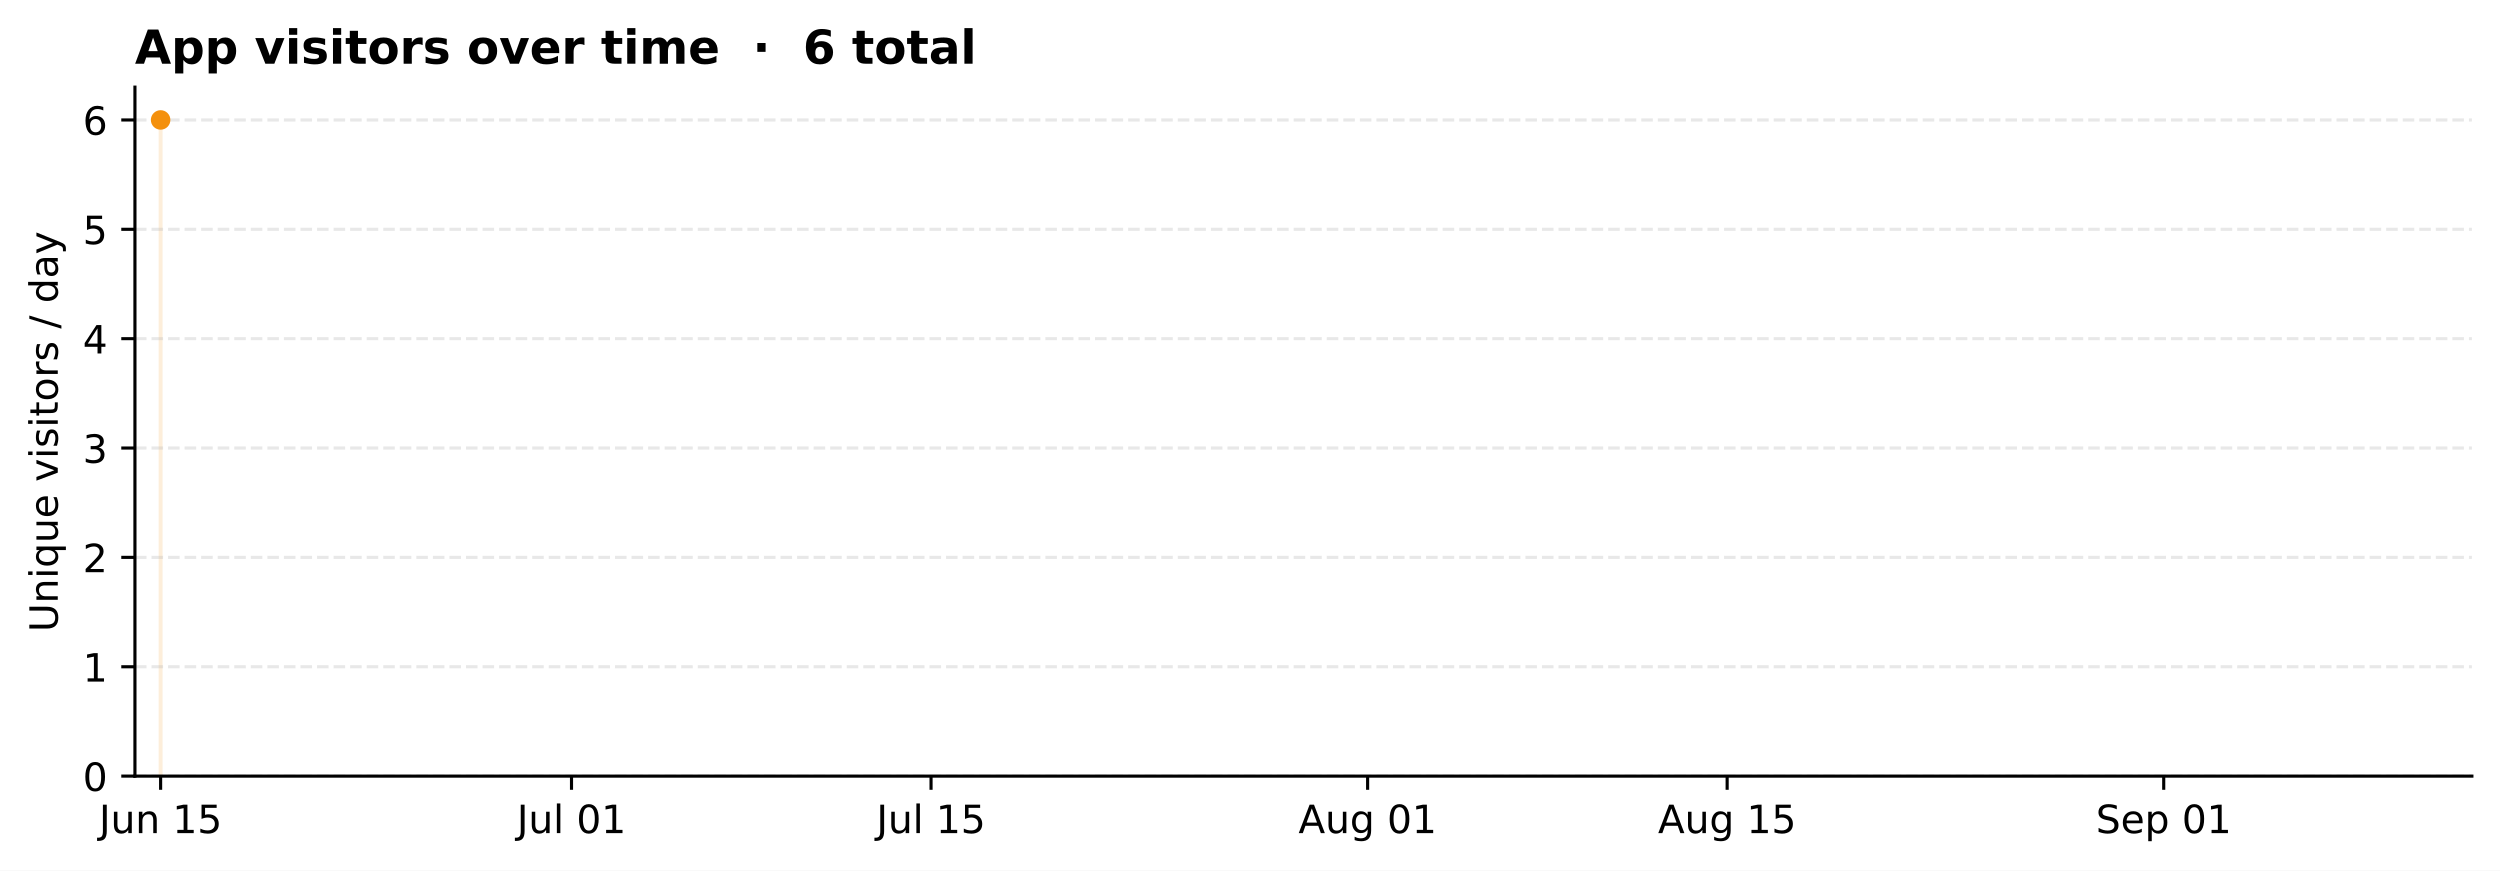
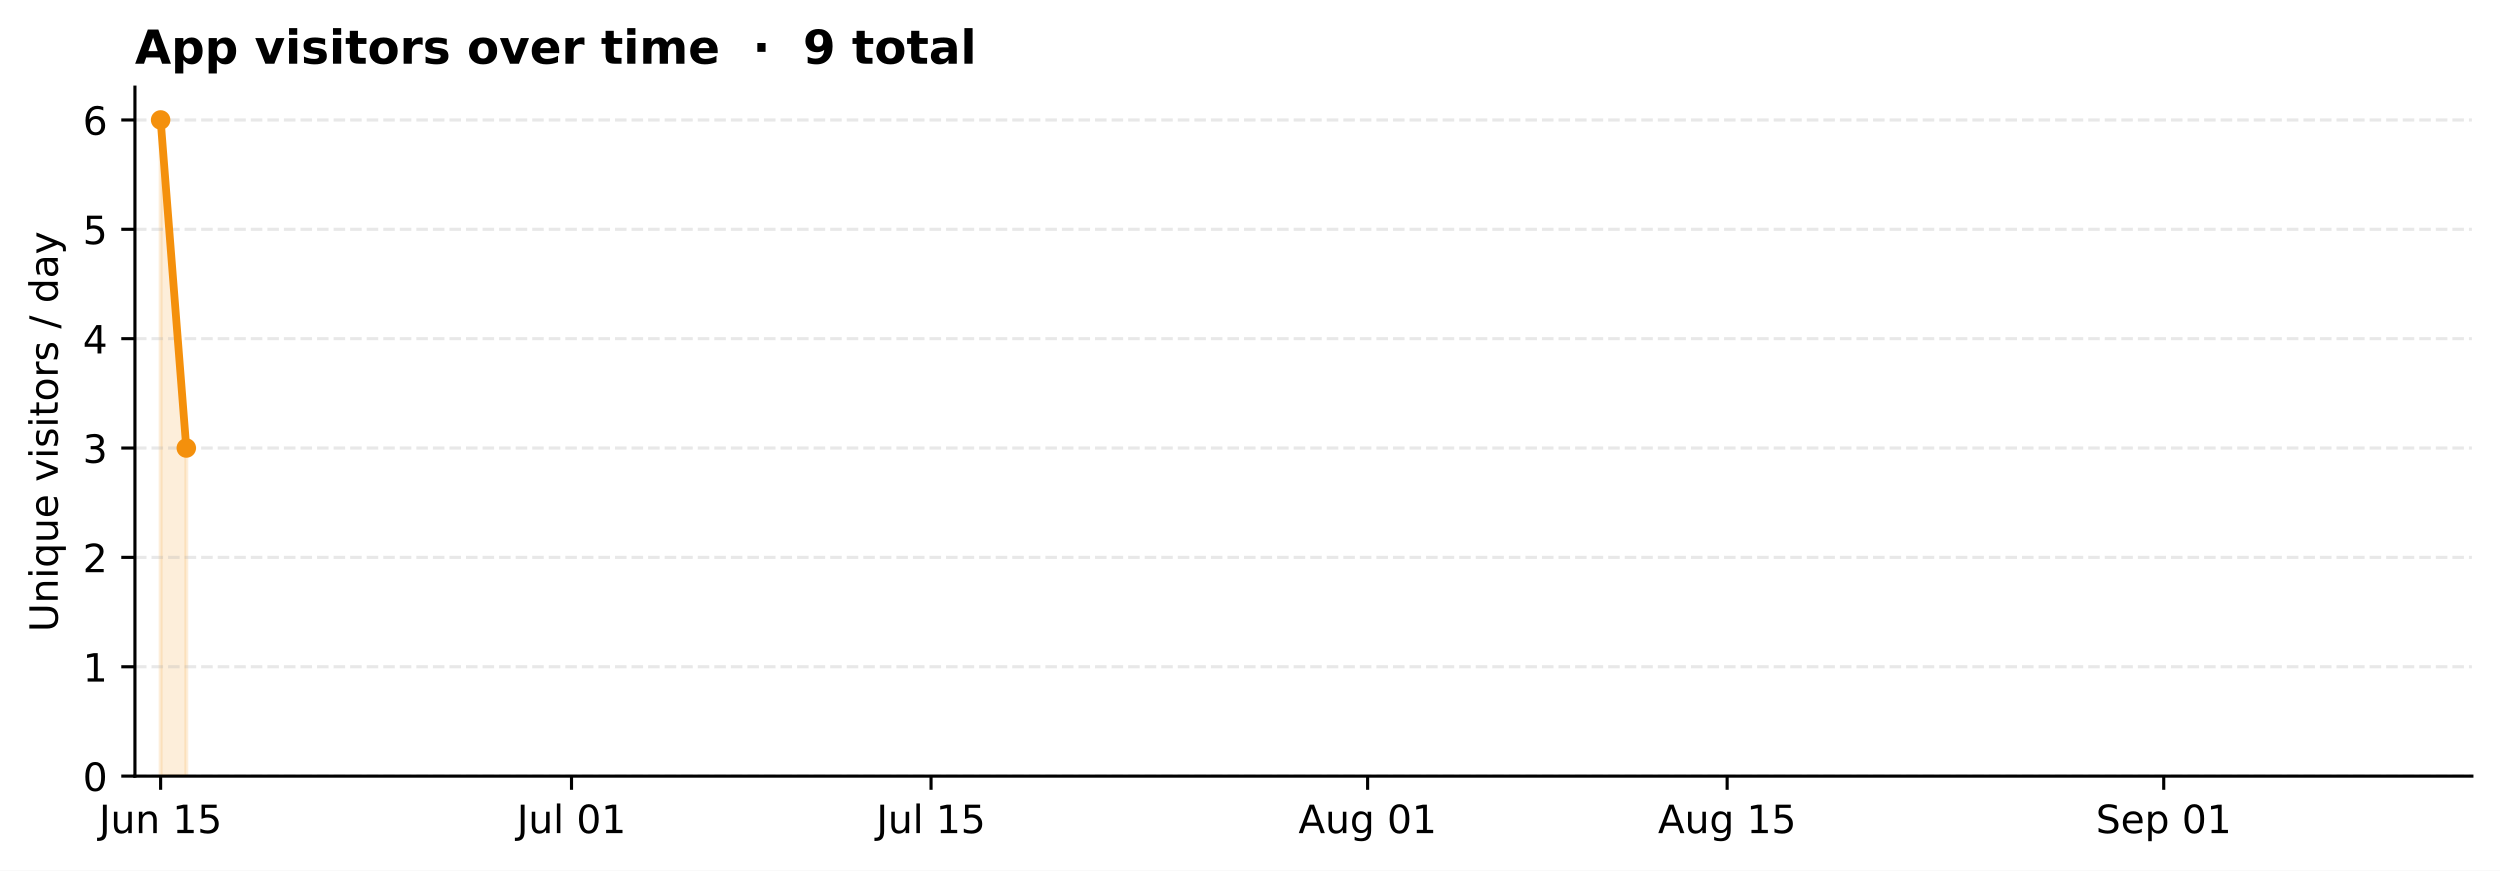
<svg xmlns="http://www.w3.org/2000/svg" xmlns:xlink="http://www.w3.org/1999/xlink" width="640.361pt" height="222.999pt" viewBox="0 0 640.361 222.999" version="1.1">
  <defs>
    <style type="text/css">*{stroke-linejoin: round; stroke-linecap: butt}</style>
  </defs>
  <g id="figure_1">
    <g id="patch_1">
      <path d="M 0 222.999  L 640.361 222.999  L 640.361 0  L 0 0  z " style="fill: #ffffff" />
    </g>
    <g id="axes_1">
      <g id="patch_2">
        <path d="M 34.563 198.799  L 633.161 198.799  L 633.161 22.318  L 34.563 22.318  z " style="fill: #ffffff" />
      </g>
      <g id="FillBetweenPolyCollection_1">
        <defs>
-           <path id="m615dc56a5b" d="M 41.141 -24.201  L 41.141 -192.277  L 41.141 -24.201  L 41.141 -24.201  z " style="stroke: #f4900c; stroke-opacity: 0.15" />
+           <path id="madae2e8080" d="M 41.141 -24.201  L 41.141 -192.277  L 47.719 -108.239  L 47.719 -24.201  L 47.719 -24.201  L 41.141 -24.201  z " style="stroke: #f4900c; stroke-opacity: 0.15" />
        </defs>
-         <g clip-path="url(#p4826dfa9e9)">
-           <use xlink:href="#m615dc56a5b" x="0" y="222.999" style="fill: #f4900c; fill-opacity: 0.15; stroke: #f4900c; stroke-opacity: 0.15" />
+         <g clip-path="url(#p62c06c4be9)">
+           <use xlink:href="#madae2e8080" x="0" y="222.999" style="fill: #f4900c; fill-opacity: 0.15; stroke: #f4900c; stroke-opacity: 0.15" />
        </g>
      </g>
      <g id="matplotlib.axis_1">
        <g id="xtick_1">
          <g id="line2d_1">
            <defs>
-               <path id="maf579f24f2" d="M 0 0  L 0 3.5  " style="stroke: #000000; stroke-width: 0.8" />
+               <path id="m256181fcf0" d="M 0 0  L 0 3.5  " style="stroke: #000000; stroke-width: 0.8" />
            </defs>
            <g>
-               <use xlink:href="#maf579f24f2" x="41.141" y="198.799" style="stroke: #000000; stroke-width: 0.8" />
+               <use xlink:href="#m256181fcf0" x="41.141" y="198.799" style="stroke: #000000; stroke-width: 0.8" />
            </g>
          </g>
          <g id="text_1">
            <g transform="translate(25.37721 213.3963) scale(0.1 -0.1)">
              <defs>
                <path id="DejaVuSans-2d" d="M 628 4666  L 1259 4666  L 1259 325  Q 1259 -519 939 -900  Q 619 -1281 -91 -1281  L -331 -1281  L -331 -750  L -134 -750  Q 284 -750 456 -515  Q 628 -281 628 325  L 628 4666  z " transform="scale(0.015625)" />
                <path id="DejaVuSans-58" d="M 544 1381  L 544 3500  L 1119 3500  L 1119 1403  Q 1119 906 1312 657  Q 1506 409 1894 409  Q 2359 409 2629 706  Q 2900 1003 2900 1516  L 2900 3500  L 3475 3500  L 3475 0  L 2900 0  L 2900 538  Q 2691 219 2414 64  Q 2138 -91 1772 -91  Q 1169 -91 856 284  Q 544 659 544 1381  z M 1991 3584  L 1991 3584  z " transform="scale(0.015625)" />
                <path id="DejaVuSans-51" d="M 3513 2113  L 3513 0  L 2938 0  L 2938 2094  Q 2938 2591 2744 2837  Q 2550 3084 2163 3084  Q 1697 3084 1428 2787  Q 1159 2491 1159 1978  L 1159 0  L 581 0  L 581 3500  L 1159 3500  L 1159 2956  Q 1366 3272 1645 3428  Q 1925 3584 2291 3584  Q 2894 3584 3203 3211  Q 3513 2838 3513 2113  z " transform="scale(0.015625)" />
                <path id="DejaVuSans-3" transform="scale(0.015625)" />
                <path id="DejaVuSans-14" d="M 794 531  L 1825 531  L 1825 4091  L 703 3866  L 703 4441  L 1819 4666  L 2450 4666  L 2450 531  L 3481 531  L 3481 0  L 794 0  L 794 531  z " transform="scale(0.015625)" />
                <path id="DejaVuSans-18" d="M 691 4666  L 3169 4666  L 3169 4134  L 1269 4134  L 1269 2991  Q 1406 3038 1543 3061  Q 1681 3084 1819 3084  Q 2600 3084 3056 2656  Q 3513 2228 3513 1497  Q 3513 744 3044 326  Q 2575 -91 1722 -91  Q 1428 -91 1123 -41  Q 819 9 494 109  L 494 744  Q 775 591 1075 516  Q 1375 441 1709 441  Q 2250 441 2565 725  Q 2881 1009 2881 1497  Q 2881 1984 2565 2268  Q 2250 2553 1709 2553  Q 1456 2553 1204 2497  Q 953 2441 691 2322  L 691 4666  z " transform="scale(0.015625)" />
              </defs>
              <use xlink:href="#DejaVuSans-2d" />
              <use xlink:href="#DejaVuSans-58" transform="translate(29.5 0)" />
              <use xlink:href="#DejaVuSans-51" transform="translate(92.875 0)" />
              <use xlink:href="#DejaVuSans-3" transform="translate(156.25 0)" />
              <use xlink:href="#DejaVuSans-14" transform="translate(188.0312 0)" />
              <use xlink:href="#DejaVuSans-18" transform="translate(251.6562 0)" />
            </g>
          </g>
        </g>
        <g id="xtick_2">
          <g id="line2d_2">
            <g>
-               <use xlink:href="#maf579f24f2" x="146.389" y="198.799" style="stroke: #000000; stroke-width: 0.8" />
+               <use xlink:href="#m256181fcf0" x="146.389" y="198.799" style="stroke: #000000; stroke-width: 0.8" />
            </g>
          </g>
          <g id="text_2">
            <g transform="translate(132.4048 213.397) scale(0.1 -0.1)">
              <defs>
                <path id="DejaVuSans-4f" d="M 603 4863  L 1178 4863  L 1178 0  L 603 0  L 603 4863  z " transform="scale(0.015625)" />
                <path id="DejaVuSans-13" d="M 2034 4250  Q 1547 4250 1301 3770  Q 1056 3291 1056 2328  Q 1056 1369 1301 889  Q 1547 409 2034 409  Q 2525 409 2770 889  Q 3016 1369 3016 2328  Q 3016 3291 2770 3770  Q 2525 4250 2034 4250  z M 2034 4750  Q 2819 4750 3233 4129  Q 3647 3509 3647 2328  Q 3647 1150 3233 529  Q 2819 -91 2034 -91  Q 1250 -91 836 529  Q 422 1150 422 2328  Q 422 3509 836 4129  Q 1250 4750 2034 4750  z " transform="scale(0.015625)" />
              </defs>
              <use xlink:href="#DejaVuSans-2d" />
              <use xlink:href="#DejaVuSans-58" transform="translate(29.5 0)" />
              <use xlink:href="#DejaVuSans-4f" transform="translate(92.875 0)" />
              <use xlink:href="#DejaVuSans-3" transform="translate(120.6562 0)" />
              <use xlink:href="#DejaVuSans-13" transform="translate(152.4375 0)" />
              <use xlink:href="#DejaVuSans-14" transform="translate(216.0625 0)" />
            </g>
          </g>
        </g>
        <g id="xtick_3">
          <g id="line2d_3">
            <g>
-               <use xlink:href="#maf579f24f2" x="238.481" y="198.799" style="stroke: #000000; stroke-width: 0.8" />
+               <use xlink:href="#m256181fcf0" x="238.481" y="198.799" style="stroke: #000000; stroke-width: 0.8" />
            </g>
          </g>
          <g id="text_3">
            <g transform="translate(224.4968 213.397) scale(0.1 -0.1)">
              <use xlink:href="#DejaVuSans-2d" />
              <use xlink:href="#DejaVuSans-58" transform="translate(29.5 0)" />
              <use xlink:href="#DejaVuSans-4f" transform="translate(92.875 0)" />
              <use xlink:href="#DejaVuSans-3" transform="translate(120.6562 0)" />
              <use xlink:href="#DejaVuSans-14" transform="translate(152.4375 0)" />
              <use xlink:href="#DejaVuSans-18" transform="translate(216.0625 0)" />
            </g>
          </g>
        </g>
        <g id="xtick_4">
          <g id="line2d_4">
            <g>
-               <use xlink:href="#maf579f24f2" x="350.307" y="198.799" style="stroke: #000000; stroke-width: 0.8" />
+               <use xlink:href="#m256181fcf0" x="350.307" y="198.799" style="stroke: #000000; stroke-width: 0.8" />
            </g>
          </g>
          <g id="text_4">
            <g transform="translate(332.5923 213.3963) scale(0.1 -0.1)">
              <defs>
                <path id="DejaVuSans-24" d="M 2188 4044  L 1331 1722  L 3047 1722  L 2188 4044  z M 1831 4666  L 2547 4666  L 4325 0  L 3669 0  L 3244 1197  L 1141 1197  L 716 0  L 50 0  L 1831 4666  z " transform="scale(0.015625)" />
                <path id="DejaVuSans-4a" d="M 2906 1791  Q 2906 2416 2648 2759  Q 2391 3103 1925 3103  Q 1463 3103 1205 2759  Q 947 2416 947 1791  Q 947 1169 1205 825  Q 1463 481 1925 481  Q 2391 481 2648 825  Q 2906 1169 2906 1791  z M 3481 434  Q 3481 -459 3084 -895  Q 2688 -1331 1869 -1331  Q 1566 -1331 1297 -1286  Q 1028 -1241 775 -1147  L 775 -588  Q 1028 -725 1275 -790  Q 1522 -856 1778 -856  Q 2344 -856 2625 -561  Q 2906 -266 2906 331  L 2906 616  Q 2728 306 2450 153  Q 2172 0 1784 0  Q 1141 0 747 490  Q 353 981 353 1791  Q 353 2603 747 3093  Q 1141 3584 1784 3584  Q 2172 3584 2450 3431  Q 2728 3278 2906 2969  L 2906 3500  L 3481 3500  L 3481 434  z " transform="scale(0.015625)" />
              </defs>
              <use xlink:href="#DejaVuSans-24" />
              <use xlink:href="#DejaVuSans-58" transform="translate(68.40625 0)" />
              <use xlink:href="#DejaVuSans-4a" transform="translate(131.7812 0)" />
              <use xlink:href="#DejaVuSans-3" transform="translate(195.2656 0)" />
              <use xlink:href="#DejaVuSans-13" transform="translate(227.0469 0)" />
              <use xlink:href="#DejaVuSans-14" transform="translate(290.6719 0)" />
            </g>
          </g>
        </g>
        <g id="xtick_5">
          <g id="line2d_5">
            <g>
-               <use xlink:href="#maf579f24f2" x="442.399" y="198.799" style="stroke: #000000; stroke-width: 0.8" />
+               <use xlink:href="#m256181fcf0" x="442.399" y="198.799" style="stroke: #000000; stroke-width: 0.8" />
            </g>
          </g>
          <g id="text_5">
            <g transform="translate(424.6842 213.3963) scale(0.1 -0.1)">
              <use xlink:href="#DejaVuSans-24" />
              <use xlink:href="#DejaVuSans-58" transform="translate(68.40625 0)" />
              <use xlink:href="#DejaVuSans-4a" transform="translate(131.7812 0)" />
              <use xlink:href="#DejaVuSans-3" transform="translate(195.2656 0)" />
              <use xlink:href="#DejaVuSans-14" transform="translate(227.0469 0)" />
              <use xlink:href="#DejaVuSans-18" transform="translate(290.6719 0)" />
            </g>
          </g>
        </g>
        <g id="xtick_6">
          <g id="line2d_6">
            <g>
-               <use xlink:href="#maf579f24f2" x="554.225" y="198.799" style="stroke: #000000; stroke-width: 0.8" />
+               <use xlink:href="#m256181fcf0" x="554.225" y="198.799" style="stroke: #000000; stroke-width: 0.8" />
            </g>
          </g>
          <g id="text_6">
            <g transform="translate(536.8484 213.3963) scale(0.1 -0.1)">
              <defs>
                <path id="DejaVuSans-36" d="M 3425 4513  L 3425 3897  Q 3066 4069 2747 4153  Q 2428 4238 2131 4238  Q 1616 4238 1336 4038  Q 1056 3838 1056 3469  Q 1056 3159 1242 3001  Q 1428 2844 1947 2747  L 2328 2669  Q 3034 2534 3370 2195  Q 3706 1856 3706 1288  Q 3706 609 3251 259  Q 2797 -91 1919 -91  Q 1588 -91 1214 -16  Q 841 59 441 206  L 441 856  Q 825 641 1194 531  Q 1563 422 1919 422  Q 2459 422 2753 634  Q 3047 847 3047 1241  Q 3047 1584 2836 1778  Q 2625 1972 2144 2069  L 1759 2144  Q 1053 2284 737 2584  Q 422 2884 422 3419  Q 422 4038 858 4394  Q 1294 4750 2059 4750  Q 2388 4750 2728 4690  Q 3069 4631 3425 4513  z " transform="scale(0.015625)" />
                <path id="DejaVuSans-48" d="M 3597 1894  L 3597 1613  L 953 1613  Q 991 1019 1311 708  Q 1631 397 2203 397  Q 2534 397 2845 478  Q 3156 559 3463 722  L 3463 178  Q 3153 47 2828 -22  Q 2503 -91 2169 -91  Q 1331 -91 842 396  Q 353 884 353 1716  Q 353 2575 817 3079  Q 1281 3584 2069 3584  Q 2775 3584 3186 3129  Q 3597 2675 3597 1894  z M 3022 2063  Q 3016 2534 2758 2815  Q 2500 3097 2075 3097  Q 1594 3097 1305 2825  Q 1016 2553 972 2059  L 3022 2063  z " transform="scale(0.015625)" />
                <path id="DejaVuSans-53" d="M 1159 525  L 1159 -1331  L 581 -1331  L 581 3500  L 1159 3500  L 1159 2969  Q 1341 3281 1617 3432  Q 1894 3584 2278 3584  Q 2916 3584 3314 3078  Q 3713 2572 3713 1747  Q 3713 922 3314 415  Q 2916 -91 2278 -91  Q 1894 -91 1617 61  Q 1341 213 1159 525  z M 3116 1747  Q 3116 2381 2855 2742  Q 2594 3103 2138 3103  Q 1681 3103 1420 2742  Q 1159 2381 1159 1747  Q 1159 1113 1420 752  Q 1681 391 2138 391  Q 2594 391 2855 752  Q 3116 1113 3116 1747  z " transform="scale(0.015625)" />
              </defs>
              <use xlink:href="#DejaVuSans-36" />
              <use xlink:href="#DejaVuSans-48" transform="translate(63.48438 0)" />
              <use xlink:href="#DejaVuSans-53" transform="translate(125.0156 0)" />
              <use xlink:href="#DejaVuSans-3" transform="translate(188.5 0)" />
              <use xlink:href="#DejaVuSans-13" transform="translate(220.2812 0)" />
              <use xlink:href="#DejaVuSans-14" transform="translate(283.9062 0)" />
            </g>
          </g>
        </g>
      </g>
      <g id="matplotlib.axis_2">
        <g id="ytick_1">
          <g id="line2d_7">
-             <path d="M 34.563 198.799  L 633.161 198.799  " clip-path="url(#p4826dfa9e9)" style="fill: none; stroke-dasharray: 2.96,1.28; stroke-dashoffset: 0; stroke: #b0b0b0; stroke-opacity: 0.3; stroke-width: 0.8" />
+             <path d="M 34.563 198.799  L 633.161 198.799  " clip-path="url(#p62c06c4be9)" style="fill: none; stroke-dasharray: 2.96,1.28; stroke-dashoffset: 0; stroke: #b0b0b0; stroke-opacity: 0.3; stroke-width: 0.8" />
          </g>
          <g id="line2d_8">
            <defs>
-               <path id="m93e6cc28b3" d="M 0 0  L -3.5 0  " style="stroke: #000000; stroke-width: 0.8" />
+               <path id="m8a56c91166" d="M 0 0  L -3.5 0  " style="stroke: #000000; stroke-width: 0.8" />
            </defs>
            <g>
-               <use xlink:href="#m93e6cc28b3" x="34.563" y="198.799" style="stroke: #000000; stroke-width: 0.8" />
+               <use xlink:href="#m8a56c91166" x="34.563" y="198.799" style="stroke: #000000; stroke-width: 0.8" />
            </g>
          </g>
          <g id="text_7">
            <g transform="translate(21.20078 202.5974) scale(0.1 -0.1)">
              <use xlink:href="#DejaVuSans-13" />
            </g>
          </g>
        </g>
        <g id="ytick_2">
          <g id="line2d_9">
-             <path d="M 34.563 170.786  L 633.161 170.786  " clip-path="url(#p4826dfa9e9)" style="fill: none; stroke-dasharray: 2.96,1.28; stroke-dashoffset: 0; stroke: #b0b0b0; stroke-opacity: 0.3; stroke-width: 0.8" />
+             <path d="M 34.563 170.786  L 633.161 170.786  " clip-path="url(#p62c06c4be9)" style="fill: none; stroke-dasharray: 2.96,1.28; stroke-dashoffset: 0; stroke: #b0b0b0; stroke-opacity: 0.3; stroke-width: 0.8" />
          </g>
          <g id="line2d_10">
            <g>
-               <use xlink:href="#m93e6cc28b3" x="34.563" y="170.786" style="stroke: #000000; stroke-width: 0.8" />
+               <use xlink:href="#m8a56c91166" x="34.563" y="170.786" style="stroke: #000000; stroke-width: 0.8" />
            </g>
          </g>
          <g id="text_8">
            <g transform="translate(21.20078 174.5846) scale(0.1 -0.1)">
              <use xlink:href="#DejaVuSans-14" />
            </g>
          </g>
        </g>
        <g id="ytick_3">
          <g id="line2d_11">
-             <path d="M 34.563 142.773  L 633.161 142.773  " clip-path="url(#p4826dfa9e9)" style="fill: none; stroke-dasharray: 2.96,1.28; stroke-dashoffset: 0; stroke: #b0b0b0; stroke-opacity: 0.3; stroke-width: 0.8" />
+             <path d="M 34.563 142.773  L 633.161 142.773  " clip-path="url(#p62c06c4be9)" style="fill: none; stroke-dasharray: 2.96,1.28; stroke-dashoffset: 0; stroke: #b0b0b0; stroke-opacity: 0.3; stroke-width: 0.8" />
          </g>
          <g id="line2d_12">
            <g>
-               <use xlink:href="#m93e6cc28b3" x="34.563" y="142.773" style="stroke: #000000; stroke-width: 0.8" />
+               <use xlink:href="#m8a56c91166" x="34.563" y="142.773" style="stroke: #000000; stroke-width: 0.8" />
            </g>
          </g>
          <g id="text_9">
            <g transform="translate(21.20078 146.5719) scale(0.1 -0.1)">
              <defs>
                <path id="DejaVuSans-15" d="M 1228 531  L 3431 531  L 3431 0  L 469 0  L 469 531  Q 828 903 1448 1529  Q 2069 2156 2228 2338  Q 2531 2678 2651 2914  Q 2772 3150 2772 3378  Q 2772 3750 2511 3984  Q 2250 4219 1831 4219  Q 1534 4219 1204 4116  Q 875 4013 500 3803  L 500 4441  Q 881 4594 1212 4672  Q 1544 4750 1819 4750  Q 2544 4750 2975 4387  Q 3406 4025 3406 3419  Q 3406 3131 3298 2873  Q 3191 2616 2906 2266  Q 2828 2175 2409 1742  Q 1991 1309 1228 531  z " transform="scale(0.015625)" />
              </defs>
              <use xlink:href="#DejaVuSans-15" />
            </g>
          </g>
        </g>
        <g id="ytick_4">
          <g id="line2d_13">
-             <path d="M 34.563 114.76  L 633.161 114.76  " clip-path="url(#p4826dfa9e9)" style="fill: none; stroke-dasharray: 2.96,1.28; stroke-dashoffset: 0; stroke: #b0b0b0; stroke-opacity: 0.3; stroke-width: 0.8" />
+             <path d="M 34.563 114.76  L 633.161 114.76  " clip-path="url(#p62c06c4be9)" style="fill: none; stroke-dasharray: 2.96,1.28; stroke-dashoffset: 0; stroke: #b0b0b0; stroke-opacity: 0.3; stroke-width: 0.8" />
          </g>
          <g id="line2d_14">
            <g>
-               <use xlink:href="#m93e6cc28b3" x="34.563" y="114.76" style="stroke: #000000; stroke-width: 0.8" />
+               <use xlink:href="#m8a56c91166" x="34.563" y="114.76" style="stroke: #000000; stroke-width: 0.8" />
            </g>
          </g>
          <g id="text_10">
            <g transform="translate(21.20078 118.5591) scale(0.1 -0.1)">
              <defs>
                <path id="DejaVuSans-16" d="M 2597 2516  Q 3050 2419 3304 2112  Q 3559 1806 3559 1356  Q 3559 666 3084 287  Q 2609 -91 1734 -91  Q 1441 -91 1130 -33  Q 819 25 488 141  L 488 750  Q 750 597 1062 519  Q 1375 441 1716 441  Q 2309 441 2620 675  Q 2931 909 2931 1356  Q 2931 1769 2642 2001  Q 2353 2234 1838 2234  L 1294 2234  L 1294 2753  L 1863 2753  Q 2328 2753 2575 2939  Q 2822 3125 2822 3475  Q 2822 3834 2567 4026  Q 2313 4219 1838 4219  Q 1578 4219 1281 4162  Q 984 4106 628 3988  L 628 4550  Q 988 4650 1302 4700  Q 1616 4750 1894 4750  Q 2613 4750 3031 4423  Q 3450 4097 3450 3541  Q 3450 3153 3228 2886  Q 3006 2619 2597 2516  z " transform="scale(0.015625)" />
              </defs>
              <use xlink:href="#DejaVuSans-16" />
            </g>
          </g>
        </g>
        <g id="ytick_5">
          <g id="line2d_15">
-             <path d="M 34.563 86.748  L 633.161 86.748  " clip-path="url(#p4826dfa9e9)" style="fill: none; stroke-dasharray: 2.96,1.28; stroke-dashoffset: 0; stroke: #b0b0b0; stroke-opacity: 0.3; stroke-width: 0.8" />
+             <path d="M 34.563 86.748  L 633.161 86.748  " clip-path="url(#p62c06c4be9)" style="fill: none; stroke-dasharray: 2.96,1.28; stroke-dashoffset: 0; stroke: #b0b0b0; stroke-opacity: 0.3; stroke-width: 0.8" />
          </g>
          <g id="line2d_16">
            <g>
-               <use xlink:href="#m93e6cc28b3" x="34.563" y="86.748" style="stroke: #000000; stroke-width: 0.8" />
+               <use xlink:href="#m8a56c91166" x="34.563" y="86.748" style="stroke: #000000; stroke-width: 0.8" />
            </g>
          </g>
          <g id="text_11">
            <g transform="translate(21.20078 90.54633) scale(0.1 -0.1)">
              <defs>
                <path id="DejaVuSans-17" d="M 2419 4116  L 825 1625  L 2419 1625  L 2419 4116  z M 2253 4666  L 3047 4666  L 3047 1625  L 3713 1625  L 3713 1100  L 3047 1100  L 3047 0  L 2419 0  L 2419 1100  L 313 1100  L 313 1709  L 2253 4666  z " transform="scale(0.015625)" />
              </defs>
              <use xlink:href="#DejaVuSans-17" />
            </g>
          </g>
        </g>
        <g id="ytick_6">
          <g id="line2d_17">
-             <path d="M 34.563 58.735  L 633.161 58.735  " clip-path="url(#p4826dfa9e9)" style="fill: none; stroke-dasharray: 2.96,1.28; stroke-dashoffset: 0; stroke: #b0b0b0; stroke-opacity: 0.3; stroke-width: 0.8" />
+             <path d="M 34.563 58.735  L 633.161 58.735  " clip-path="url(#p62c06c4be9)" style="fill: none; stroke-dasharray: 2.96,1.28; stroke-dashoffset: 0; stroke: #b0b0b0; stroke-opacity: 0.3; stroke-width: 0.8" />
          </g>
          <g id="line2d_18">
            <g>
-               <use xlink:href="#m93e6cc28b3" x="34.563" y="58.735" style="stroke: #000000; stroke-width: 0.8" />
+               <use xlink:href="#m8a56c91166" x="34.563" y="58.735" style="stroke: #000000; stroke-width: 0.8" />
            </g>
          </g>
          <g id="text_12">
            <g transform="translate(21.20078 62.53356) scale(0.1 -0.1)">
              <use xlink:href="#DejaVuSans-18" />
            </g>
          </g>
        </g>
        <g id="ytick_7">
          <g id="line2d_19">
-             <path d="M 34.563 30.722  L 633.161 30.722  " clip-path="url(#p4826dfa9e9)" style="fill: none; stroke-dasharray: 2.96,1.28; stroke-dashoffset: 0; stroke: #b0b0b0; stroke-opacity: 0.3; stroke-width: 0.8" />
+             <path d="M 34.563 30.722  L 633.161 30.722  " clip-path="url(#p62c06c4be9)" style="fill: none; stroke-dasharray: 2.96,1.28; stroke-dashoffset: 0; stroke: #b0b0b0; stroke-opacity: 0.3; stroke-width: 0.8" />
          </g>
          <g id="line2d_20">
            <g>
-               <use xlink:href="#m93e6cc28b3" x="34.563" y="30.722" style="stroke: #000000; stroke-width: 0.8" />
+               <use xlink:href="#m8a56c91166" x="34.563" y="30.722" style="stroke: #000000; stroke-width: 0.8" />
            </g>
          </g>
          <g id="text_13">
            <g transform="translate(21.20078 34.52078) scale(0.1 -0.1)">
              <defs>
                <path id="DejaVuSans-19" d="M 2113 2584  Q 1688 2584 1439 2293  Q 1191 2003 1191 1497  Q 1191 994 1439 701  Q 1688 409 2113 409  Q 2538 409 2786 701  Q 3034 994 3034 1497  Q 3034 2003 2786 2293  Q 2538 2584 2113 2584  z M 3366 4563  L 3366 3988  Q 3128 4100 2886 4159  Q 2644 4219 2406 4219  Q 1781 4219 1451 3797  Q 1122 3375 1075 2522  Q 1259 2794 1537 2939  Q 1816 3084 2150 3084  Q 2853 3084 3261 2657  Q 3669 2231 3669 1497  Q 3669 778 3244 343  Q 2819 -91 2113 -91  Q 1303 -91 875 529  Q 447 1150 447 2328  Q 447 3434 972 4092  Q 1497 4750 2381 4750  Q 2619 4750 2861 4703  Q 3103 4656 3366 4563  z " transform="scale(0.015625)" />
              </defs>
              <use xlink:href="#DejaVuSans-19" />
            </g>
          </g>
        </g>
        <g id="text_14">
          <g transform="translate(14.79844 161.8662) rotate(-90) scale(0.1 -0.1)">
            <defs>
              <path id="DejaVuSans-38" d="M 556 4666  L 1191 4666  L 1191 1831  Q 1191 1081 1462 751  Q 1734 422 2344 422  Q 2950 422 3222 751  Q 3494 1081 3494 1831  L 3494 4666  L 4128 4666  L 4128 1753  Q 4128 841 3676 375  Q 3225 -91 2344 -91  Q 1459 -91 1007 375  Q 556 841 556 1753  L 556 4666  z " transform="scale(0.015625)" />
              <path id="DejaVuSans-4c" d="M 603 3500  L 1178 3500  L 1178 0  L 603 0  L 603 3500  z M 603 4863  L 1178 4863  L 1178 4134  L 603 4134  L 603 4863  z " transform="scale(0.015625)" />
              <path id="DejaVuSans-54" d="M 947 1747  Q 947 1113 1208 752  Q 1469 391 1925 391  Q 2381 391 2643 752  Q 2906 1113 2906 1747  Q 2906 2381 2643 2742  Q 2381 3103 1925 3103  Q 1469 3103 1208 2742  Q 947 2381 947 1747  z M 2906 525  Q 2725 213 2448 61  Q 2172 -91 1784 -91  Q 1150 -91 751 415  Q 353 922 353 1747  Q 353 2572 751 3078  Q 1150 3584 1784 3584  Q 2172 3584 2448 3432  Q 2725 3281 2906 2969  L 2906 3500  L 3481 3500  L 3481 -1331  L 2906 -1331  L 2906 525  z " transform="scale(0.015625)" />
              <path id="DejaVuSans-59" d="M 191 3500  L 800 3500  L 1894 563  L 2988 3500  L 3597 3500  L 2284 0  L 1503 0  L 191 3500  z " transform="scale(0.015625)" />
              <path id="DejaVuSans-56" d="M 2834 3397  L 2834 2853  Q 2591 2978 2328 3040  Q 2066 3103 1784 3103  Q 1356 3103 1142 2972  Q 928 2841 928 2578  Q 928 2378 1081 2264  Q 1234 2150 1697 2047  L 1894 2003  Q 2506 1872 2764 1633  Q 3022 1394 3022 966  Q 3022 478 2636 193  Q 2250 -91 1575 -91  Q 1294 -91 989 -36  Q 684 19 347 128  L 347 722  Q 666 556 975 473  Q 1284 391 1588 391  Q 1994 391 2212 530  Q 2431 669 2431 922  Q 2431 1156 2273 1281  Q 2116 1406 1581 1522  L 1381 1569  Q 847 1681 609 1914  Q 372 2147 372 2553  Q 372 3047 722 3315  Q 1072 3584 1716 3584  Q 2034 3584 2315 3537  Q 2597 3491 2834 3397  z " transform="scale(0.015625)" />
              <path id="DejaVuSans-57" d="M 1172 4494  L 1172 3500  L 2356 3500  L 2356 3053  L 1172 3053  L 1172 1153  Q 1172 725 1289 603  Q 1406 481 1766 481  L 2356 481  L 2356 0  L 1766 0  Q 1100 0 847 248  Q 594 497 594 1153  L 594 3053  L 172 3053  L 172 3500  L 594 3500  L 594 4494  L 1172 4494  z " transform="scale(0.015625)" />
              <path id="DejaVuSans-52" d="M 1959 3097  Q 1497 3097 1228 2736  Q 959 2375 959 1747  Q 959 1119 1226 758  Q 1494 397 1959 397  Q 2419 397 2687 759  Q 2956 1122 2956 1747  Q 2956 2369 2687 2733  Q 2419 3097 1959 3097  z M 1959 3584  Q 2709 3584 3137 3096  Q 3566 2609 3566 1747  Q 3566 888 3137 398  Q 2709 -91 1959 -91  Q 1206 -91 779 398  Q 353 888 353 1747  Q 353 2609 779 3096  Q 1206 3584 1959 3584  z " transform="scale(0.015625)" />
              <path id="DejaVuSans-55" d="M 2631 2963  Q 2534 3019 2420 3045  Q 2306 3072 2169 3072  Q 1681 3072 1420 2755  Q 1159 2438 1159 1844  L 1159 0  L 581 0  L 581 3500  L 1159 3500  L 1159 2956  Q 1341 3275 1631 3429  Q 1922 3584 2338 3584  Q 2397 3584 2469 3576  Q 2541 3569 2628 3553  L 2631 2963  z " transform="scale(0.015625)" />
              <path id="DejaVuSans-12" d="M 1625 4666  L 2156 4666  L 531 -594  L 0 -594  L 1625 4666  z " transform="scale(0.015625)" />
              <path id="DejaVuSans-47" d="M 2906 2969  L 2906 4863  L 3481 4863  L 3481 0  L 2906 0  L 2906 525  Q 2725 213 2448 61  Q 2172 -91 1784 -91  Q 1150 -91 751 415  Q 353 922 353 1747  Q 353 2572 751 3078  Q 1150 3584 1784 3584  Q 2172 3584 2448 3432  Q 2725 3281 2906 2969  z M 947 1747  Q 947 1113 1208 752  Q 1469 391 1925 391  Q 2381 391 2643 752  Q 2906 1113 2906 1747  Q 2906 2381 2643 2742  Q 2381 3103 1925 3103  Q 1469 3103 1208 2742  Q 947 2381 947 1747  z " transform="scale(0.015625)" />
              <path id="DejaVuSans-44" d="M 2194 1759  Q 1497 1759 1228 1600  Q 959 1441 959 1056  Q 959 750 1161 570  Q 1363 391 1709 391  Q 2188 391 2477 730  Q 2766 1069 2766 1631  L 2766 1759  L 2194 1759  z M 3341 1997  L 3341 0  L 2766 0  L 2766 531  Q 2569 213 2275 61  Q 1981 -91 1556 -91  Q 1019 -91 701 211  Q 384 513 384 1019  Q 384 1609 779 1909  Q 1175 2209 1959 2209  L 2766 2209  L 2766 2266  Q 2766 2663 2505 2880  Q 2244 3097 1772 3097  Q 1472 3097 1187 3025  Q 903 2953 641 2809  L 641 3341  Q 956 3463 1253 3523  Q 1550 3584 1831 3584  Q 2591 3584 2966 3190  Q 3341 2797 3341 1997  z " transform="scale(0.015625)" />
              <path id="DejaVuSans-5c" d="M 2059 -325  Q 1816 -950 1584 -1140  Q 1353 -1331 966 -1331  L 506 -1331  L 506 -850  L 844 -850  Q 1081 -850 1212 -737  Q 1344 -625 1503 -206  L 1606 56  L 191 3500  L 800 3500  L 1894 763  L 2988 3500  L 3597 3500  L 2059 -325  z " transform="scale(0.015625)" />
            </defs>
            <use xlink:href="#DejaVuSans-38" />
            <use xlink:href="#DejaVuSans-51" transform="translate(73.1875 0)" />
            <use xlink:href="#DejaVuSans-4c" transform="translate(136.5625 0)" />
            <use xlink:href="#DejaVuSans-54" transform="translate(164.3438 0)" />
            <use xlink:href="#DejaVuSans-58" transform="translate(227.8281 0)" />
            <use xlink:href="#DejaVuSans-48" transform="translate(291.2031 0)" />
            <use xlink:href="#DejaVuSans-3" transform="translate(352.7344 0)" />
            <use xlink:href="#DejaVuSans-59" transform="translate(384.5156 0)" />
            <use xlink:href="#DejaVuSans-4c" transform="translate(443.7031 0)" />
            <use xlink:href="#DejaVuSans-56" transform="translate(471.4844 0)" />
            <use xlink:href="#DejaVuSans-4c" transform="translate(523.5781 0)" />
            <use xlink:href="#DejaVuSans-57" transform="translate(551.3594 0)" />
            <use xlink:href="#DejaVuSans-52" transform="translate(590.5625 0)" />
            <use xlink:href="#DejaVuSans-55" transform="translate(651.75 0)" />
            <use xlink:href="#DejaVuSans-56" transform="translate(692.8594 0)" />
            <use xlink:href="#DejaVuSans-3" transform="translate(744.9531 0)" />
            <use xlink:href="#DejaVuSans-12" transform="translate(776.7344 0)" />
            <use xlink:href="#DejaVuSans-3" transform="translate(810.4219 0)" />
            <use xlink:href="#DejaVuSans-47" transform="translate(842.2031 0)" />
            <use xlink:href="#DejaVuSans-44" transform="translate(905.6875 0)" />
            <use xlink:href="#DejaVuSans-5c" transform="translate(966.9688 0)" />
          </g>
        </g>
      </g>
      <g id="line2d_21">
-         <path d="M 41.141 30.722  " clip-path="url(#p4826dfa9e9)" style="fill: none; stroke: #f4900c; stroke-width: 2; stroke-linecap: square" />
+         <path d="M 41.141 30.722  L 47.719 114.76  " clip-path="url(#p62c06c4be9)" style="fill: none; stroke: #f4900c; stroke-width: 2; stroke-linecap: square" />
        <defs>
-           <path id="mfca183e385" d="M 0 2  C 0.53 2 1.039 1.789 1.414 1.414  C 1.789 1.039 2 0.53 2 0  C 2 -0.53 1.789 -1.039 1.414 -1.414  C 1.039 -1.789 0.53 -2 0 -2  C -0.53 -2 -1.039 -1.789 -1.414 -1.414  C -1.789 -1.039 -2 -0.53 -2 0  C -2 0.53 -1.789 1.039 -1.414 1.414  C -1.039 1.789 -0.53 2 0 2  z " style="stroke: #f4900c" />
+           <path id="mc7fb50b677" d="M 0 2  C 0.53 2 1.039 1.789 1.414 1.414  C 1.789 1.039 2 0.53 2 0  C 2 -0.53 1.789 -1.039 1.414 -1.414  C 1.039 -1.789 0.53 -2 0 -2  C -0.53 -2 -1.039 -1.789 -1.414 -1.414  C -1.789 -1.039 -2 -0.53 -2 0  C -2 0.53 -1.789 1.039 -1.414 1.414  C -1.039 1.789 -0.53 2 0 2  z " style="stroke: #f4900c" />
        </defs>
-         <g clip-path="url(#p4826dfa9e9)">
-           <use xlink:href="#mfca183e385" x="41.141" y="30.722" style="fill: #f4900c; stroke: #f4900c" />
+         <g clip-path="url(#p62c06c4be9)">
+           <use xlink:href="#mc7fb50b677" x="41.141" y="30.722" style="fill: #f4900c; stroke: #f4900c" />
+           <use xlink:href="#mc7fb50b677" x="47.719" y="114.76" style="fill: #f4900c; stroke: #f4900c" />
        </g>
      </g>
      <g id="patch_3">
        <path d="M 34.563 198.799  L 34.563 22.318  " style="fill: none; stroke: #000000; stroke-width: 0.8; stroke-linejoin: miter; stroke-linecap: square" />
      </g>
      <g id="patch_4">
        <path d="M 34.563 198.799  L 633.161 198.799  " style="fill: none; stroke: #000000; stroke-width: 0.8; stroke-linejoin: miter; stroke-linecap: square" />
      </g>
      <g id="text_15">
        <g transform="translate(34.56328 16.31812) scale(0.12 -0.12)">
          <defs>
            <path id="DejaVuSans-Bold-24" d="M 3419 850  L 1538 850  L 1241 0  L 31 0  L 1759 4666  L 3194 4666  L 4922 0  L 3713 0  L 3419 850  z M 1838 1716  L 3116 1716  L 2478 3572  L 1838 1716  z " transform="scale(0.015625)" />
            <path id="DejaVuSans-Bold-53" d="M 1656 506  L 1656 -1331  L 538 -1331  L 538 3500  L 1656 3500  L 1656 2988  Q 1888 3294 2169 3439  Q 2450 3584 2816 3584  Q 3463 3584 3878 3070  Q 4294 2556 4294 1747  Q 4294 938 3878 423  Q 3463 -91 2816 -91  Q 2450 -91 2169 54  Q 1888 200 1656 506  z M 2400 2772  Q 2041 2772 1848 2508  Q 1656 2244 1656 1747  Q 1656 1250 1848 986  Q 2041 722 2400 722  Q 2759 722 2948 984  Q 3138 1247 3138 1747  Q 3138 2247 2948 2509  Q 2759 2772 2400 2772  z " transform="scale(0.015625)" />
            <path id="DejaVuSans-Bold-3" transform="scale(0.015625)" />
            <path id="DejaVuSans-Bold-59" d="M 97 3500  L 1216 3500  L 2088 1081  L 2956 3500  L 4078 3500  L 2700 0  L 1472 0  L 97 3500  z " transform="scale(0.015625)" />
            <path id="DejaVuSans-Bold-4c" d="M 538 3500  L 1656 3500  L 1656 0  L 538 0  L 538 3500  z M 538 4863  L 1656 4863  L 1656 3950  L 538 3950  L 538 4863  z " transform="scale(0.015625)" />
            <path id="DejaVuSans-Bold-56" d="M 3272 3391  L 3272 2541  Q 2913 2691 2578 2766  Q 2244 2841 1947 2841  Q 1628 2841 1473 2761  Q 1319 2681 1319 2516  Q 1319 2381 1436 2309  Q 1553 2238 1856 2203  L 2053 2175  Q 2913 2066 3209 1816  Q 3506 1566 3506 1031  Q 3506 472 3093 190  Q 2681 -91 1863 -91  Q 1516 -91 1145 -36  Q 775 19 384 128  L 384 978  Q 719 816 1070 734  Q 1422 653 1784 653  Q 2113 653 2278 743  Q 2444 834 2444 1013  Q 2444 1163 2330 1236  Q 2216 1309 1875 1350  L 1678 1375  Q 931 1469 631 1722  Q 331 1975 331 2491  Q 331 3047 712 3315  Q 1094 3584 1881 3584  Q 2191 3584 2531 3537  Q 2872 3491 3272 3391  z " transform="scale(0.015625)" />
            <path id="DejaVuSans-Bold-57" d="M 1759 4494  L 1759 3500  L 2913 3500  L 2913 2700  L 1759 2700  L 1759 1216  Q 1759 972 1856 886  Q 1953 800 2241 800  L 2816 800  L 2816 0  L 1856 0  Q 1194 0 917 276  Q 641 553 641 1216  L 641 2700  L 84 2700  L 84 3500  L 641 3500  L 641 4494  L 1759 4494  z " transform="scale(0.015625)" />
            <path id="DejaVuSans-Bold-52" d="M 2203 2784  Q 1831 2784 1636 2517  Q 1441 2250 1441 1747  Q 1441 1244 1636 976  Q 1831 709 2203 709  Q 2569 709 2762 976  Q 2956 1244 2956 1747  Q 2956 2250 2762 2517  Q 2569 2784 2203 2784  z M 2203 3584  Q 3106 3584 3614 3096  Q 4122 2609 4122 1747  Q 4122 884 3614 396  Q 3106 -91 2203 -91  Q 1297 -91 786 396  Q 275 884 275 1747  Q 275 2609 786 3096  Q 1297 3584 2203 3584  z " transform="scale(0.015625)" />
            <path id="DejaVuSans-Bold-55" d="M 3138 2547  Q 2991 2616 2845 2648  Q 2700 2681 2553 2681  Q 2122 2681 1889 2404  Q 1656 2128 1656 1613  L 1656 0  L 538 0  L 538 3500  L 1656 3500  L 1656 2925  Q 1872 3269 2151 3426  Q 2431 3584 2822 3584  Q 2878 3584 2943 3579  Q 3009 3575 3134 3559  L 3138 2547  z " transform="scale(0.015625)" />
            <path id="DejaVuSans-Bold-48" d="M 4031 1759  L 4031 1441  L 1416 1441  Q 1456 1047 1700 850  Q 1944 653 2381 653  Q 2734 653 3104 758  Q 3475 863 3866 1075  L 3866 213  Q 3469 63 3072 -14  Q 2675 -91 2278 -91  Q 1328 -91 801 392  Q 275 875 275 1747  Q 275 2603 792 3093  Q 1309 3584 2216 3584  Q 3041 3584 3536 3087  Q 4031 2591 4031 1759  z M 2881 2131  Q 2881 2450 2695 2645  Q 2509 2841 2209 2841  Q 1884 2841 1681 2658  Q 1478 2475 1428 2131  L 2881 2131  z " transform="scale(0.015625)" />
            <path id="DejaVuSans-Bold-50" d="M 3781 2919  Q 3994 3244 4286 3414  Q 4578 3584 4928 3584  Q 5531 3584 5847 3212  Q 6163 2841 6163 2131  L 6163 0  L 5038 0  L 5038 1825  Q 5041 1866 5042 1909  Q 5044 1953 5044 2034  Q 5044 2406 4934 2573  Q 4825 2741 4581 2741  Q 4263 2741 4089 2478  Q 3916 2216 3909 1719  L 3909 0  L 2784 0  L 2784 1825  Q 2784 2406 2684 2573  Q 2584 2741 2328 2741  Q 2006 2741 1831 2477  Q 1656 2213 1656 1722  L 1656 0  L 531 0  L 531 3500  L 1656 3500  L 1656 2988  Q 1863 3284 2130 3434  Q 2397 3584 2719 3584  Q 3081 3584 3359 3409  Q 3638 3234 3781 2919  z " transform="scale(0.015625)" />
            <path id="DejaVuSans-Bold-79" d="M 653 2828  L 1778 2828  L 1778 1619  L 653 1619  L 653 2828  z " transform="scale(0.015625)" />
-             <path id="DejaVuSans-Bold-19" d="M 2316 2303  Q 2000 2303 1842 2098  Q 1684 1894 1684 1484  Q 1684 1075 1842 870  Q 2000 666 2316 666  Q 2634 666 2792 870  Q 2950 1075 2950 1484  Q 2950 1894 2792 2098  Q 2634 2303 2316 2303  z M 3803 4544  L 3803 3681  Q 3506 3822 3243 3889  Q 2981 3956 2731 3956  Q 2194 3956 1894 3657  Q 1594 3359 1544 2772  Q 1750 2925 1990 3001  Q 2231 3078 2516 3078  Q 3231 3078 3670 2659  Q 4109 2241 4109 1563  Q 4109 813 3618 361  Q 3128 -91 2303 -91  Q 1394 -91 895 523  Q 397 1138 397 2266  Q 397 3422 980 4083  Q 1563 4744 2578 4744  Q 2900 4744 3203 4694  Q 3506 4644 3803 4544  z " transform="scale(0.015625)" />
+             <path id="DejaVuSans-Bold-1c" d="M 641 103  L 641 966  Q 928 831 1190 764  Q 1453 697 1709 697  Q 2247 697 2547 995  Q 2847 1294 2900 1881  Q 2688 1725 2447 1647  Q 2206 1569 1925 1569  Q 1209 1569 770 1986  Q 331 2403 331 3084  Q 331 3838 820 4291  Q 1309 4744 2131 4744  Q 3044 4744 3544 4128  Q 4044 3513 4044 2388  Q 4044 1231 3459 570  Q 2875 -91 1856 -91  Q 1528 -91 1228 -42  Q 928 6 641 103  z M 2125 2350  Q 2441 2350 2600 2554  Q 2759 2759 2759 3169  Q 2759 3575 2600 3781  Q 2441 3988 2125 3988  Q 1809 3988 1650 3781  Q 1491 3575 1491 3169  Q 1491 2759 1650 2554  Q 1809 2350 2125 2350  z " transform="scale(0.015625)" />
            <path id="DejaVuSans-Bold-44" d="M 2106 1575  Q 1756 1575 1579 1456  Q 1403 1338 1403 1106  Q 1403 894 1545 773  Q 1688 653 1941 653  Q 2256 653 2472 879  Q 2688 1106 2688 1447  L 2688 1575  L 2106 1575  z M 3816 1997  L 3816 0  L 2688 0  L 2688 519  Q 2463 200 2181 54  Q 1900 -91 1497 -91  Q 953 -91 614 226  Q 275 544 275 1050  Q 275 1666 698 1953  Q 1122 2241 2028 2241  L 2688 2241  L 2688 2328  Q 2688 2594 2478 2717  Q 2269 2841 1825 2841  Q 1466 2841 1156 2769  Q 847 2697 581 2553  L 581 3406  Q 941 3494 1303 3539  Q 1666 3584 2028 3584  Q 2975 3584 3395 3211  Q 3816 2838 3816 1997  z " transform="scale(0.015625)" />
            <path id="DejaVuSans-Bold-4f" d="M 538 4863  L 1656 4863  L 1656 0  L 538 0  L 538 4863  z " transform="scale(0.015625)" />
          </defs>
          <use xlink:href="#DejaVuSans-Bold-24" />
          <use xlink:href="#DejaVuSans-Bold-53" transform="translate(77.39062 0)" />
          <use xlink:href="#DejaVuSans-Bold-53" transform="translate(148.9688 0)" />
          <use xlink:href="#DejaVuSans-Bold-3" transform="translate(220.5469 0)" />
          <use xlink:href="#DejaVuSans-Bold-59" transform="translate(255.3594 0)" />
          <use xlink:href="#DejaVuSans-Bold-4c" transform="translate(320.5469 0)" />
          <use xlink:href="#DejaVuSans-Bold-56" transform="translate(354.8281 0)" />
          <use xlink:href="#DejaVuSans-Bold-4c" transform="translate(414.3438 0)" />
          <use xlink:href="#DejaVuSans-Bold-57" transform="translate(448.625 0)" />
          <use xlink:href="#DejaVuSans-Bold-52" transform="translate(496.4219 0)" />
          <use xlink:href="#DejaVuSans-Bold-55" transform="translate(565.125 0)" />
          <use xlink:href="#DejaVuSans-Bold-56" transform="translate(614.4375 0)" />
          <use xlink:href="#DejaVuSans-Bold-3" transform="translate(673.9531 0)" />
          <use xlink:href="#DejaVuSans-Bold-52" transform="translate(708.7656 0)" />
          <use xlink:href="#DejaVuSans-Bold-59" transform="translate(777.4688 0)" />
          <use xlink:href="#DejaVuSans-Bold-48" transform="translate(842.6562 0)" />
          <use xlink:href="#DejaVuSans-Bold-55" transform="translate(910.4844 0)" />
          <use xlink:href="#DejaVuSans-Bold-3" transform="translate(959.7969 0)" />
          <use xlink:href="#DejaVuSans-Bold-57" transform="translate(994.6094 0)" />
          <use xlink:href="#DejaVuSans-Bold-4c" transform="translate(1042.406 0)" />
          <use xlink:href="#DejaVuSans-Bold-50" transform="translate(1076.688 0)" />
          <use xlink:href="#DejaVuSans-Bold-48" transform="translate(1180.891 0)" />
          <use xlink:href="#DejaVuSans-Bold-3" transform="translate(1248.719 0)" />
          <use xlink:href="#DejaVuSans-Bold-3" transform="translate(1283.531 0)" />
          <use xlink:href="#DejaVuSans-Bold-79" transform="translate(1318.344 0)" />
          <use xlink:href="#DejaVuSans-Bold-3" transform="translate(1356.328 0)" />
          <use xlink:href="#DejaVuSans-Bold-3" transform="translate(1391.141 0)" />
-           <use xlink:href="#DejaVuSans-Bold-19" transform="translate(1425.953 0)" />
+           <use xlink:href="#DejaVuSans-Bold-1c" transform="translate(1425.953 0)" />
          <use xlink:href="#DejaVuSans-Bold-3" transform="translate(1495.531 0)" />
          <use xlink:href="#DejaVuSans-Bold-57" transform="translate(1530.344 0)" />
          <use xlink:href="#DejaVuSans-Bold-52" transform="translate(1578.141 0)" />
          <use xlink:href="#DejaVuSans-Bold-57" transform="translate(1646.844 0)" />
          <use xlink:href="#DejaVuSans-Bold-44" transform="translate(1694.641 0)" />
          <use xlink:href="#DejaVuSans-Bold-4f" transform="translate(1762.125 0)" />
        </g>
      </g>
    </g>
  </g>
  <defs>
-     <clipPath id="p4826dfa9e9">
+     <clipPath id="p62c06c4be9">
      <rect x="34.563" y="22.318" width="598.598" height="176.48" />
    </clipPath>
  </defs>
</svg>
